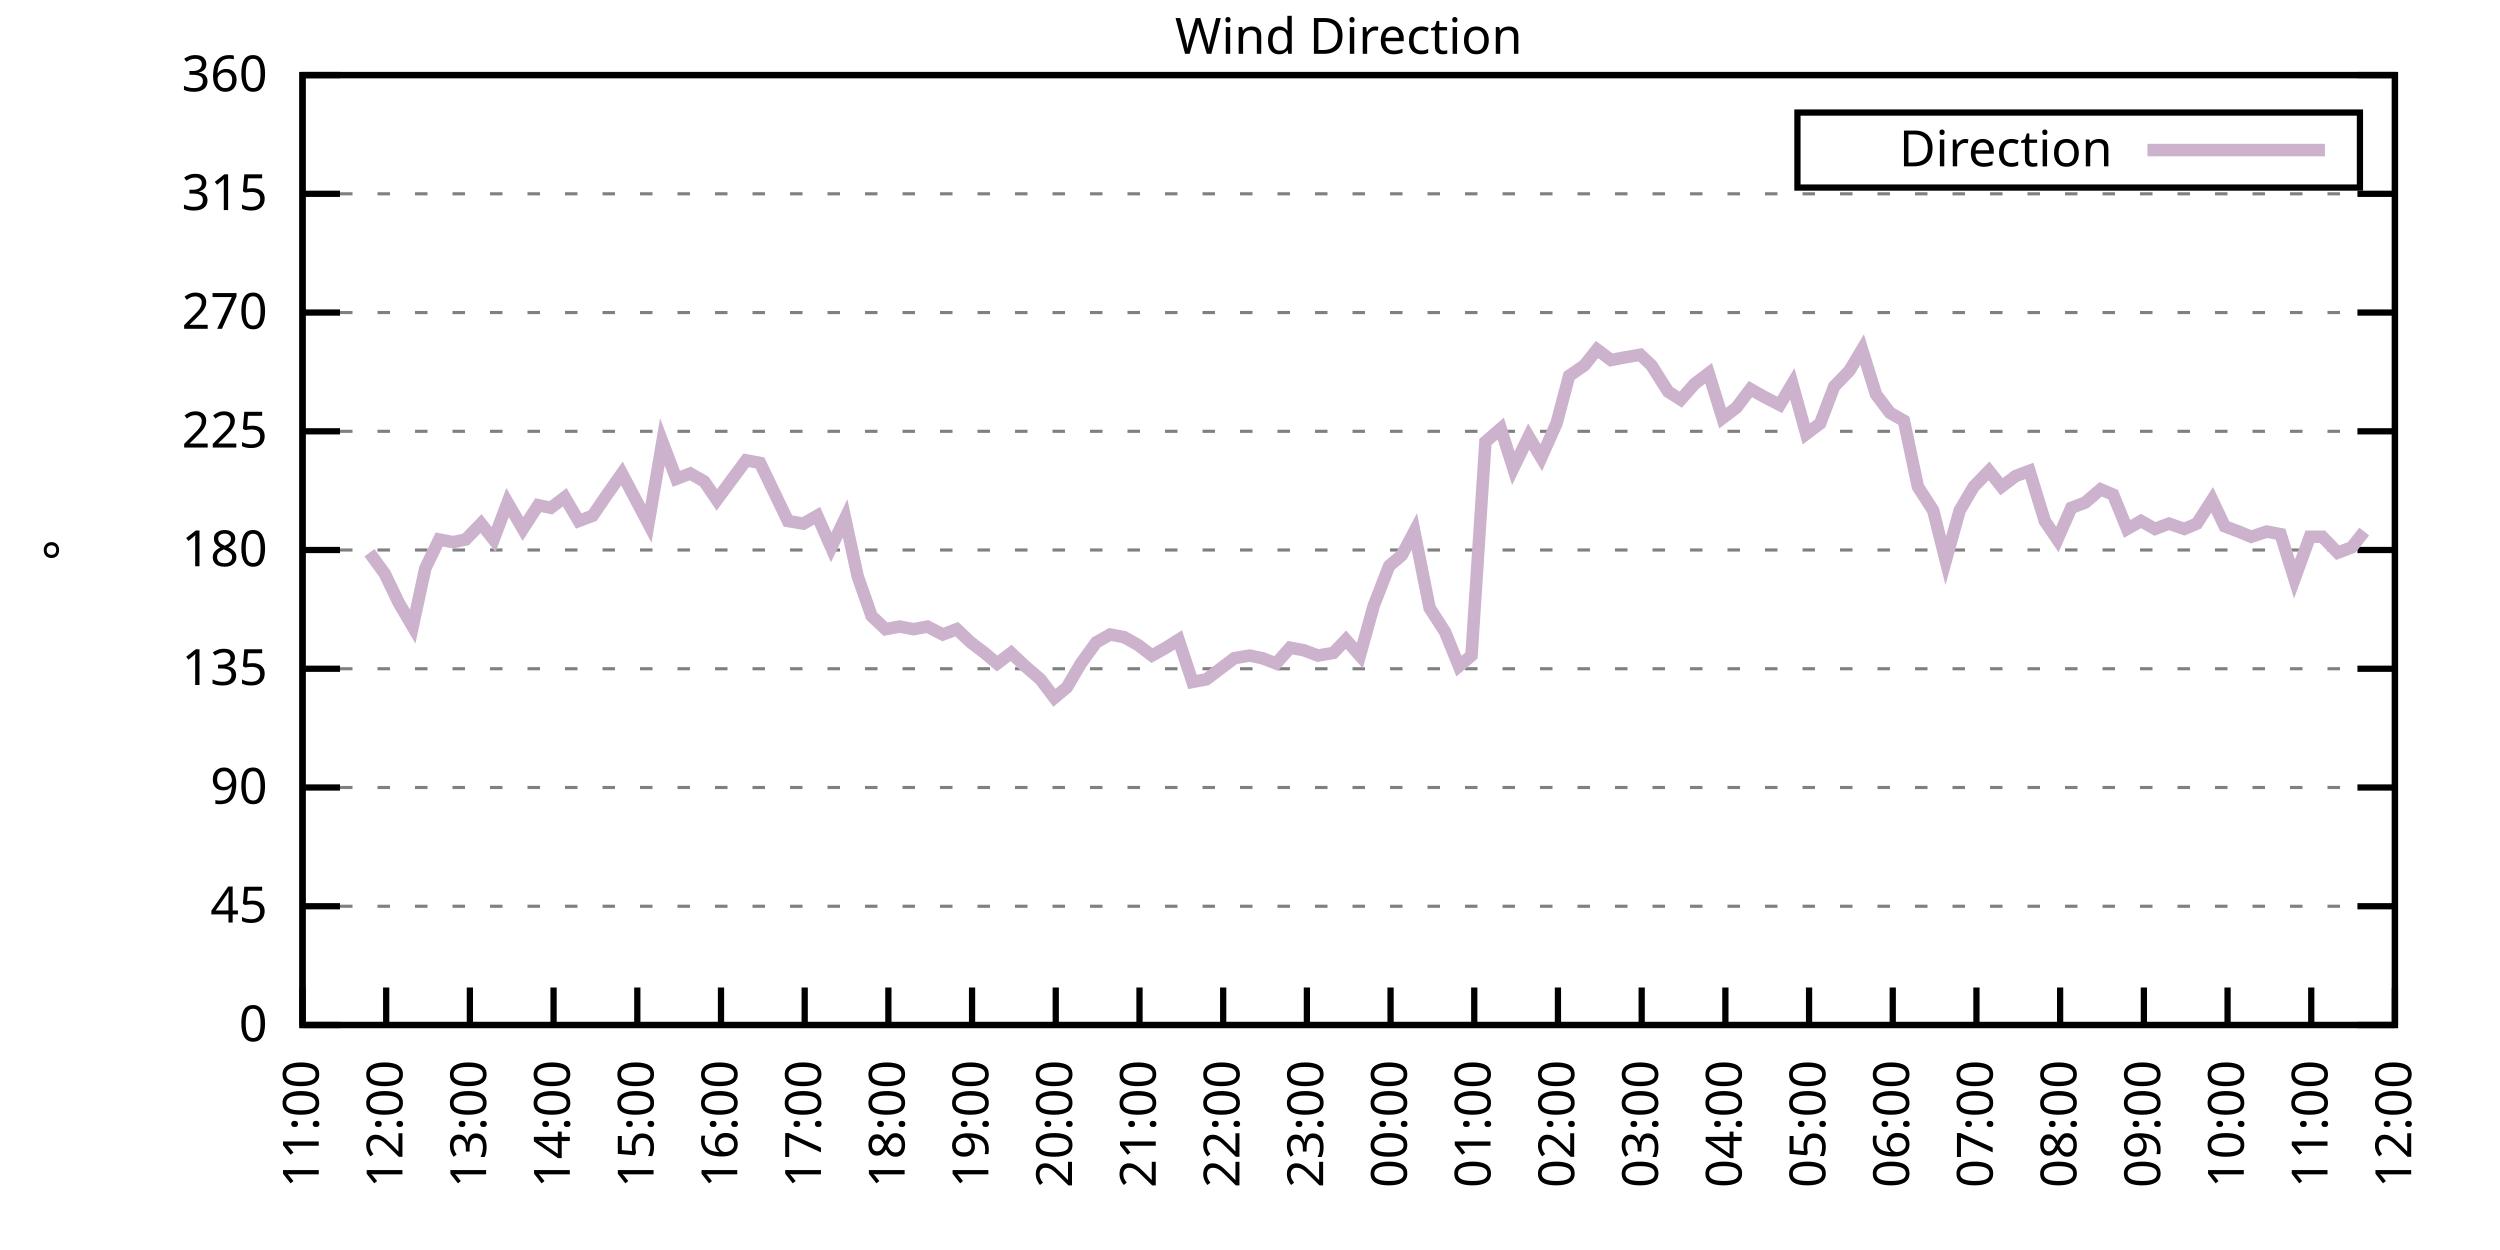
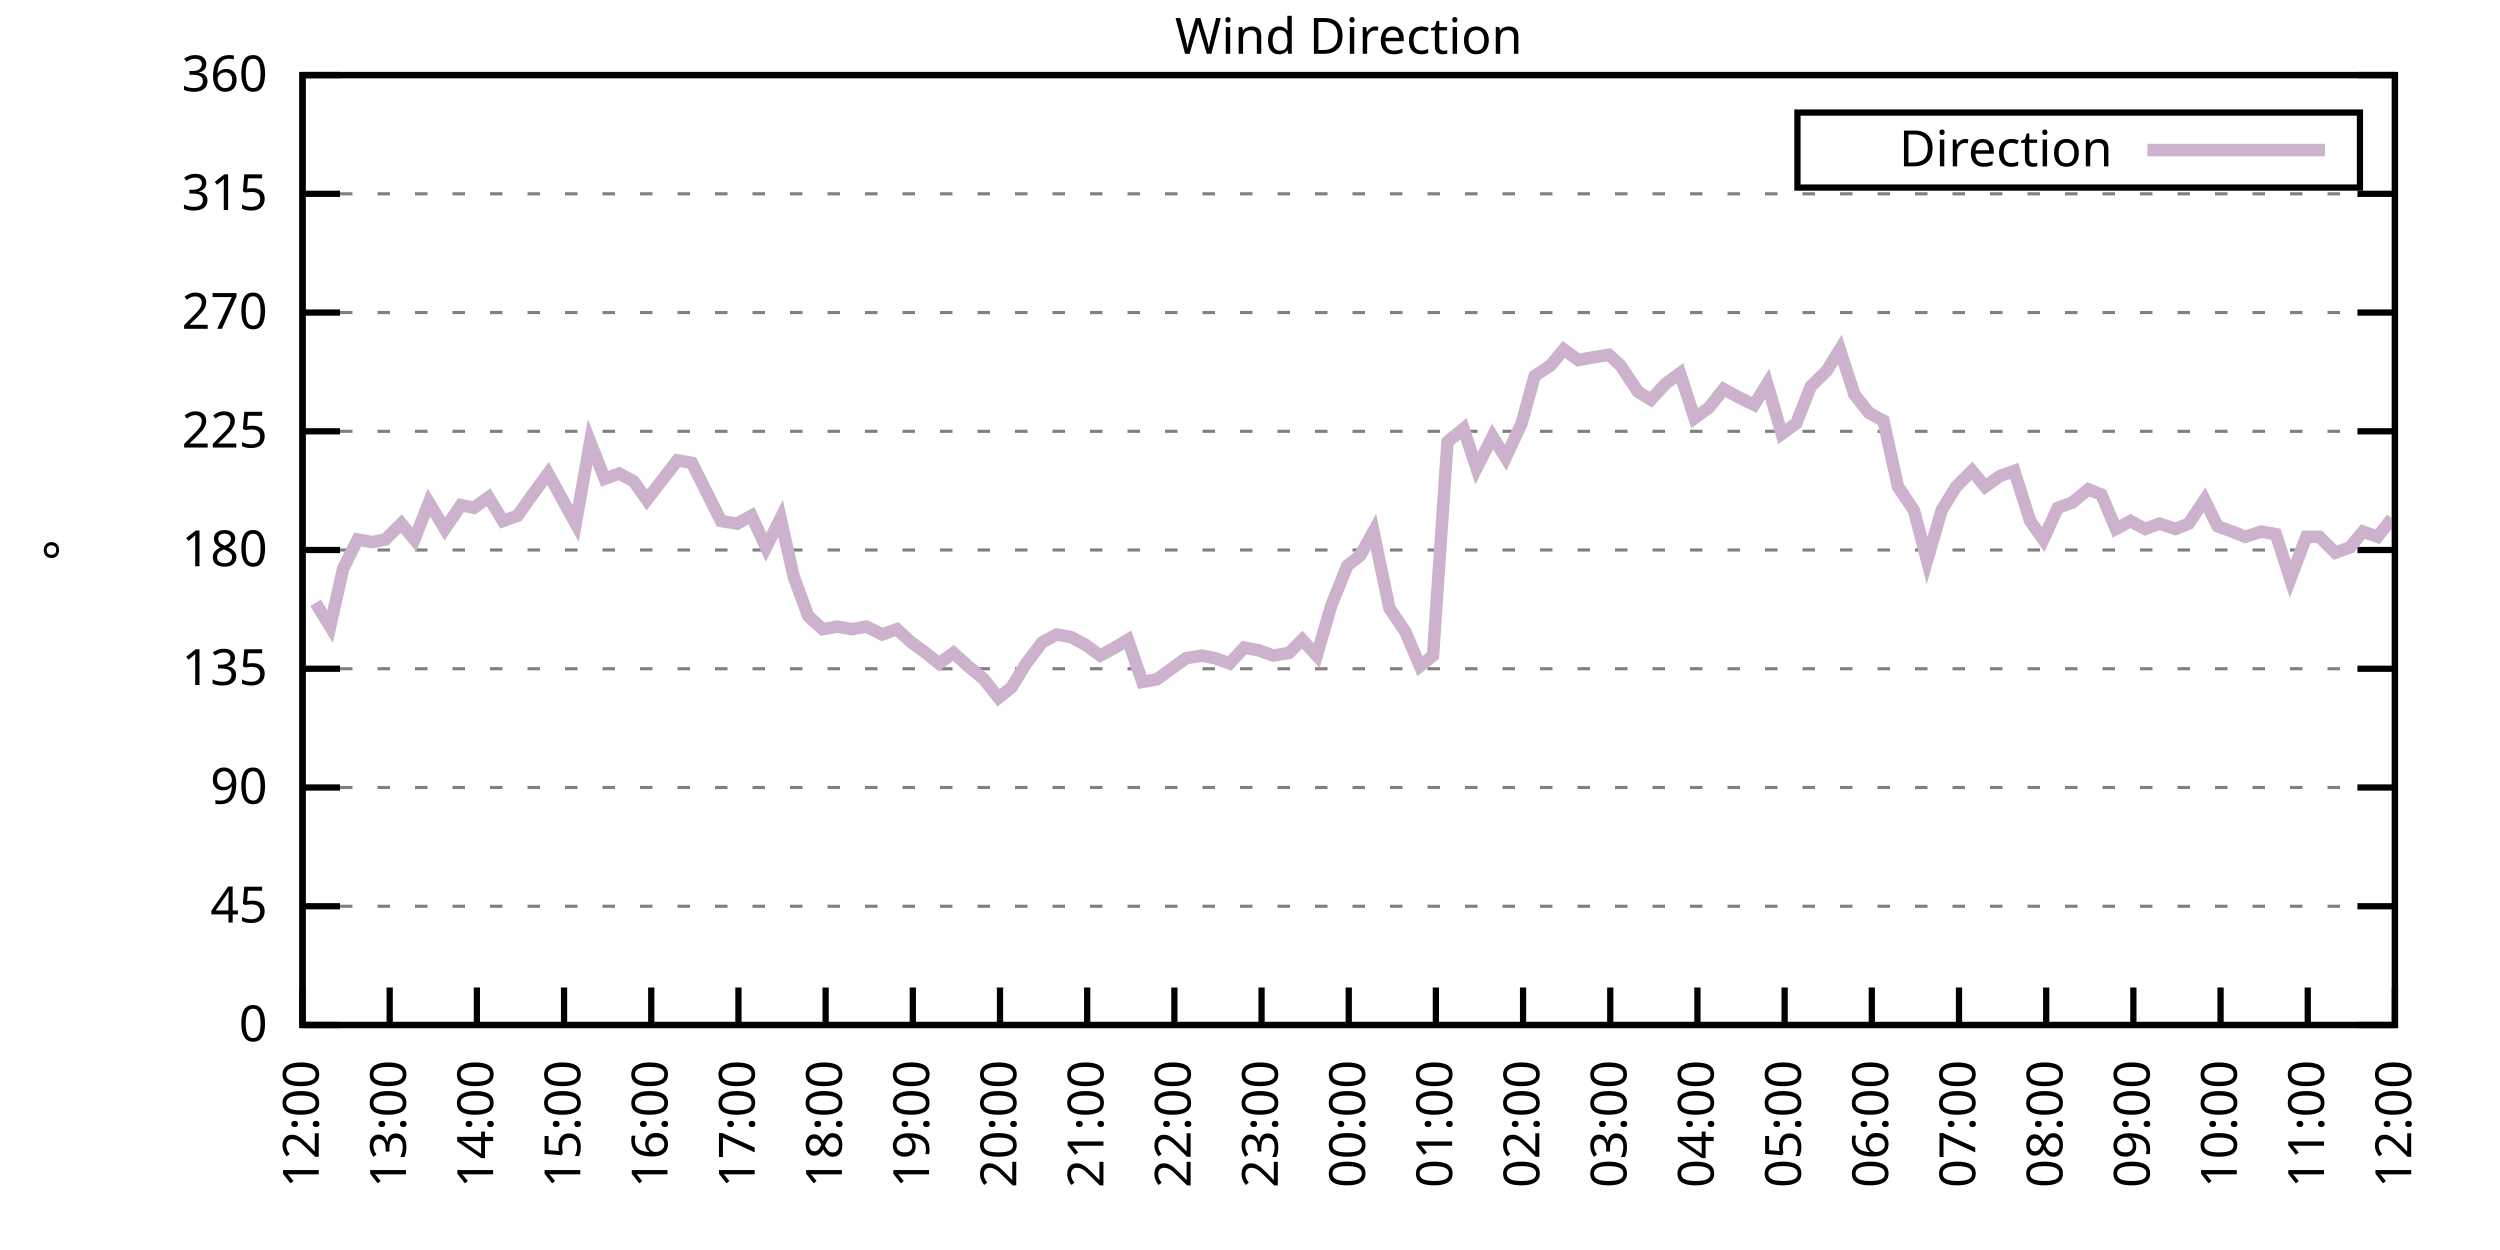
<svg xmlns="http://www.w3.org/2000/svg" xmlns:xlink="http://www.w3.org/1999/xlink" width="400" height="200" viewBox="0 0 400 200">
  <g id="gnuplot_canvas">
    <rect x="0" y="0" width="400" height="200" fill="none" />
    <defs>
      <circle id="gpDot" r="0.5" stroke-width="0.5" stroke="currentColor" />
      <path id="gpPt0" stroke-width="0.333" stroke="currentColor" d="M-1,0 h2 M0,-1 v2" />
      <path id="gpPt1" stroke-width="0.333" stroke="currentColor" d="M-1,-1 L1,1 M1,-1 L-1,1" />
      <path id="gpPt2" stroke-width="0.333" stroke="currentColor" d="M-1,0 L1,0 M0,-1 L0,1 M-1,-1 L1,1 M-1,1 L1,-1" />
      <rect id="gpPt3" stroke-width="0.333" stroke="currentColor" x="-1" y="-1" width="2" height="2" />
      <rect id="gpPt4" stroke-width="0.333" stroke="currentColor" fill="currentColor" x="-1" y="-1" width="2" height="2" />
      <circle id="gpPt5" stroke-width="0.333" stroke="currentColor" cx="0" cy="0" r="1" />
      <use xlink:href="#gpPt5" id="gpPt6" fill="currentColor" stroke="none" />
      <path id="gpPt7" stroke-width="0.333" stroke="currentColor" d="M0,-1.33 L-1.33,0.67 L1.33,0.67 z" />
      <use xlink:href="#gpPt7" id="gpPt8" fill="currentColor" stroke="none" />
      <use xlink:href="#gpPt7" id="gpPt9" stroke="currentColor" transform="rotate(180)" />
      <use xlink:href="#gpPt9" id="gpPt10" fill="currentColor" stroke="none" />
      <use xlink:href="#gpPt3" id="gpPt11" stroke="currentColor" transform="rotate(45)" />
      <use xlink:href="#gpPt11" id="gpPt12" fill="currentColor" stroke="none" />
      <path id="gpPt13" stroke-width="0.333" stroke="currentColor" d="M0,1.330 L1.265,0.411 L0.782,-1.067 L-0.782,-1.076 L-1.265,0.411 z" />
      <use xlink:href="#gpPt13" id="gpPt14" fill="currentColor" stroke="none" />
      <filter id="textbox" filterUnits="objectBoundingBox" x="0" y="0" height="1" width="1">
        <feFlood flood-color="white" flood-opacity="1" result="bgnd" />
        <feComposite in="SourceGraphic" in2="bgnd" operator="atop" />
      </filter>
      <filter id="greybox" filterUnits="objectBoundingBox" x="0" y="0" height="1" width="1">
        <feFlood flood-color="lightgrey" flood-opacity="1" result="grey" />
        <feComposite in="SourceGraphic" in2="grey" operator="atop" />
      </filter>
    </defs>
    <g fill="none" color="white" stroke="currentColor" stroke-width="1.00" stroke-linecap="butt" stroke-linejoin="miter">
</g>
    <g fill="none" color="black" stroke="currentColor" stroke-width="1.00" stroke-linecap="butt" stroke-linejoin="miter">
      <g stroke="none" shape-rendering="crispEdges">
        <polygon fill="rgb(255, 255, 255)" points="48.40,164.00 383.18,164.00 383.18,12.02 48.40,12.02 " />
      </g>
    </g>
    <g fill="none" color="black" stroke="currentColor" stroke-width="1.00" stroke-linecap="butt" stroke-linejoin="miter">
</g>
    <g fill="none" color="black" stroke="black" stroke-width="0.50" stroke-linecap="butt" stroke-linejoin="miter">
</g>
    <g fill="none" color="gray" stroke="currentColor" stroke-width="0.50" stroke-linecap="butt" stroke-linejoin="miter">
      <path stroke="gray" stroke-dasharray="2,4" class="gridline" d="M48.40,164.00 L383.19,164.00  " />
    </g>
    <g fill="none" color="gray" stroke="gray" stroke-width="1.00" stroke-linecap="butt" stroke-linejoin="miter">
</g>
    <g fill="none" color="black" stroke="currentColor" stroke-width="1.00" stroke-linecap="butt" stroke-linejoin="miter">
      <path stroke="black" d="M48.40,164.00 L54.40,164.00 M383.19,164.00 L377.19,164.00  " />
      <g transform="translate(42.80,166.60)" stroke="none" fill="black" font-family="Sans" font-size="8.00" text-anchor="end">
        <text>
          <tspan font-family="Sans"> 0</tspan>
        </text>
      </g>
    </g>
    <g fill="none" color="black" stroke="currentColor" stroke-width="1.00" stroke-linecap="butt" stroke-linejoin="miter">
</g>
    <g fill="none" color="black" stroke="black" stroke-width="0.50" stroke-linecap="butt" stroke-linejoin="miter">
</g>
    <g fill="none" color="gray" stroke="currentColor" stroke-width="0.50" stroke-linecap="butt" stroke-linejoin="miter">
      <path stroke="gray" stroke-dasharray="2,4" class="gridline" d="M48.40,145.00 L383.19,145.00  " />
    </g>
    <g fill="none" color="gray" stroke="gray" stroke-width="1.00" stroke-linecap="butt" stroke-linejoin="miter">
</g>
    <g fill="none" color="black" stroke="currentColor" stroke-width="1.00" stroke-linecap="butt" stroke-linejoin="miter">
      <path stroke="black" d="M48.40,145.00 L54.40,145.00 M383.19,145.00 L377.19,145.00  " />
      <g transform="translate(42.80,147.60)" stroke="none" fill="black" font-family="Sans" font-size="8.00" text-anchor="end">
        <text>
          <tspan font-family="Sans"> 45</tspan>
        </text>
      </g>
    </g>
    <g fill="none" color="black" stroke="currentColor" stroke-width="1.00" stroke-linecap="butt" stroke-linejoin="miter">
</g>
    <g fill="none" color="black" stroke="black" stroke-width="0.50" stroke-linecap="butt" stroke-linejoin="miter">
</g>
    <g fill="none" color="gray" stroke="currentColor" stroke-width="0.50" stroke-linecap="butt" stroke-linejoin="miter">
      <path stroke="gray" stroke-dasharray="2,4" class="gridline" d="M48.40,126.00 L383.19,126.00  " />
    </g>
    <g fill="none" color="gray" stroke="gray" stroke-width="1.00" stroke-linecap="butt" stroke-linejoin="miter">
</g>
    <g fill="none" color="black" stroke="currentColor" stroke-width="1.00" stroke-linecap="butt" stroke-linejoin="miter">
      <path stroke="black" d="M48.40,126.00 L54.40,126.00 M383.19,126.00 L377.19,126.00  " />
      <g transform="translate(42.80,128.60)" stroke="none" fill="black" font-family="Sans" font-size="8.00" text-anchor="end">
        <text>
          <tspan font-family="Sans"> 90</tspan>
        </text>
      </g>
    </g>
    <g fill="none" color="black" stroke="currentColor" stroke-width="1.00" stroke-linecap="butt" stroke-linejoin="miter">
</g>
    <g fill="none" color="black" stroke="black" stroke-width="0.50" stroke-linecap="butt" stroke-linejoin="miter">
</g>
    <g fill="none" color="gray" stroke="currentColor" stroke-width="0.50" stroke-linecap="butt" stroke-linejoin="miter">
      <path stroke="gray" stroke-dasharray="2,4" class="gridline" d="M48.40,107.00 L383.19,107.00  " />
    </g>
    <g fill="none" color="gray" stroke="gray" stroke-width="1.00" stroke-linecap="butt" stroke-linejoin="miter">
</g>
    <g fill="none" color="black" stroke="currentColor" stroke-width="1.00" stroke-linecap="butt" stroke-linejoin="miter">
      <path stroke="black" d="M48.40,107.00 L54.40,107.00 M383.19,107.00 L377.19,107.00  " />
      <g transform="translate(42.80,109.60)" stroke="none" fill="black" font-family="Sans" font-size="8.00" text-anchor="end">
        <text>
          <tspan font-family="Sans"> 135</tspan>
        </text>
      </g>
    </g>
    <g fill="none" color="black" stroke="currentColor" stroke-width="1.00" stroke-linecap="butt" stroke-linejoin="miter">
</g>
    <g fill="none" color="black" stroke="black" stroke-width="0.50" stroke-linecap="butt" stroke-linejoin="miter">
</g>
    <g fill="none" color="gray" stroke="currentColor" stroke-width="0.50" stroke-linecap="butt" stroke-linejoin="miter">
      <path stroke="gray" stroke-dasharray="2,4" class="gridline" d="M48.40,88.00 L383.19,88.00  " />
    </g>
    <g fill="none" color="gray" stroke="gray" stroke-width="1.00" stroke-linecap="butt" stroke-linejoin="miter">
</g>
    <g fill="none" color="black" stroke="currentColor" stroke-width="1.00" stroke-linecap="butt" stroke-linejoin="miter">
      <path stroke="black" d="M48.40,88.00 L54.40,88.00 M383.19,88.00 L377.19,88.00  " />
      <g transform="translate(42.80,90.60)" stroke="none" fill="black" font-family="Sans" font-size="8.00" text-anchor="end">
        <text>
          <tspan font-family="Sans"> 180</tspan>
        </text>
      </g>
    </g>
    <g fill="none" color="black" stroke="currentColor" stroke-width="1.00" stroke-linecap="butt" stroke-linejoin="miter">
</g>
    <g fill="none" color="black" stroke="black" stroke-width="0.50" stroke-linecap="butt" stroke-linejoin="miter">
</g>
    <g fill="none" color="gray" stroke="currentColor" stroke-width="0.50" stroke-linecap="butt" stroke-linejoin="miter">
      <path stroke="gray" stroke-dasharray="2,4" class="gridline" d="M48.40,69.01 L383.19,69.01  " />
    </g>
    <g fill="none" color="gray" stroke="gray" stroke-width="1.00" stroke-linecap="butt" stroke-linejoin="miter">
</g>
    <g fill="none" color="black" stroke="currentColor" stroke-width="1.00" stroke-linecap="butt" stroke-linejoin="miter">
      <path stroke="black" d="M48.40,69.01 L54.40,69.01 M383.19,69.01 L377.19,69.01  " />
      <g transform="translate(42.80,71.61)" stroke="none" fill="black" font-family="Sans" font-size="8.00" text-anchor="end">
        <text>
          <tspan font-family="Sans"> 225</tspan>
        </text>
      </g>
    </g>
    <g fill="none" color="black" stroke="currentColor" stroke-width="1.00" stroke-linecap="butt" stroke-linejoin="miter">
</g>
    <g fill="none" color="black" stroke="black" stroke-width="0.50" stroke-linecap="butt" stroke-linejoin="miter">
</g>
    <g fill="none" color="gray" stroke="currentColor" stroke-width="0.50" stroke-linecap="butt" stroke-linejoin="miter">
      <path stroke="gray" stroke-dasharray="2,4" class="gridline" d="M48.40,50.01 L383.19,50.01  " />
    </g>
    <g fill="none" color="gray" stroke="gray" stroke-width="1.00" stroke-linecap="butt" stroke-linejoin="miter">
</g>
    <g fill="none" color="black" stroke="currentColor" stroke-width="1.00" stroke-linecap="butt" stroke-linejoin="miter">
      <path stroke="black" d="M48.40,50.01 L54.40,50.01 M383.19,50.01 L377.19,50.01  " />
      <g transform="translate(42.80,52.61)" stroke="none" fill="black" font-family="Sans" font-size="8.00" text-anchor="end">
        <text>
          <tspan font-family="Sans"> 270</tspan>
        </text>
      </g>
    </g>
    <g fill="none" color="black" stroke="currentColor" stroke-width="1.00" stroke-linecap="butt" stroke-linejoin="miter">
</g>
    <g fill="none" color="black" stroke="black" stroke-width="0.50" stroke-linecap="butt" stroke-linejoin="miter">
</g>
    <g fill="none" color="gray" stroke="currentColor" stroke-width="0.50" stroke-linecap="butt" stroke-linejoin="miter">
      <path stroke="gray" stroke-dasharray="2,4" class="gridline" d="M48.40,31.01 L383.19,31.01  " />
    </g>
    <g fill="none" color="gray" stroke="gray" stroke-width="1.00" stroke-linecap="butt" stroke-linejoin="miter">
</g>
    <g fill="none" color="black" stroke="currentColor" stroke-width="1.00" stroke-linecap="butt" stroke-linejoin="miter">
      <path stroke="black" d="M48.40,31.01 L54.40,31.01 M383.19,31.01 L377.19,31.01  " />
      <g transform="translate(42.80,33.61)" stroke="none" fill="black" font-family="Sans" font-size="8.00" text-anchor="end">
        <text>
          <tspan font-family="Sans"> 315</tspan>
        </text>
      </g>
    </g>
    <g fill="none" color="black" stroke="currentColor" stroke-width="1.00" stroke-linecap="butt" stroke-linejoin="miter">
</g>
    <g fill="none" color="black" stroke="black" stroke-width="0.50" stroke-linecap="butt" stroke-linejoin="miter">
</g>
    <g fill="none" color="gray" stroke="currentColor" stroke-width="0.50" stroke-linecap="butt" stroke-linejoin="miter">
      <path stroke="gray" stroke-dasharray="2,4" class="gridline" d="M48.40,12.01 L383.19,12.01  " />
    </g>
    <g fill="none" color="gray" stroke="gray" stroke-width="1.00" stroke-linecap="butt" stroke-linejoin="miter">
</g>
    <g fill="none" color="black" stroke="currentColor" stroke-width="1.00" stroke-linecap="butt" stroke-linejoin="miter">
      <path stroke="black" d="M48.40,12.01 L54.40,12.01 M383.19,12.01 L377.19,12.01  " />
      <g transform="translate(42.80,14.61)" stroke="none" fill="black" font-family="Sans" font-size="8.00" text-anchor="end">
        <text>
          <tspan font-family="Sans"> 360</tspan>
        </text>
      </g>
    </g>
    <g fill="none" color="black" stroke="currentColor" stroke-width="1.00" stroke-linecap="butt" stroke-linejoin="miter">
      <path stroke="black" d="M48.40,164.00 L48.40,158.00  " />
      <g transform="translate(51.00,169.60) rotate(270.00)" stroke="none" fill="black" font-family="Sans" font-size="8.00" text-anchor="end">
        <text>
-           <tspan font-family="Sans">11:00</tspan>
-         </text>
-       </g>
-     </g>
-     <g fill="none" color="black" stroke="currentColor" stroke-width="1.00" stroke-linecap="butt" stroke-linejoin="miter">
-       <path stroke="black" d="M61.79,164.00 L61.79,158.00  " />
-       <g transform="translate(64.39,169.60) rotate(270.00)" stroke="none" fill="black" font-family="Sans" font-size="8.00" text-anchor="end">
-         <text>
          <tspan font-family="Sans">12:00</tspan>
        </text>
      </g>
    </g>
    <g fill="none" color="black" stroke="currentColor" stroke-width="1.00" stroke-linecap="butt" stroke-linejoin="miter">
-       <path stroke="black" d="M75.18,164.00 L75.18,158.00  " />
-       <g transform="translate(77.78,169.60) rotate(270.00)" stroke="none" fill="black" font-family="Sans" font-size="8.00" text-anchor="end">
+       <path stroke="black" d="M62.35,164.00 L62.35,158.00  " />
+       <g transform="translate(64.95,169.60) rotate(270.00)" stroke="none" fill="black" font-family="Sans" font-size="8.00" text-anchor="end">
        <text>
          <tspan font-family="Sans">13:00</tspan>
        </text>
      </g>
    </g>
    <g fill="none" color="black" stroke="currentColor" stroke-width="1.00" stroke-linecap="butt" stroke-linejoin="miter">
-       <path stroke="black" d="M88.57,164.00 L88.57,158.00  " />
-       <g transform="translate(91.17,169.60) rotate(270.00)" stroke="none" fill="black" font-family="Sans" font-size="8.00" text-anchor="end">
+       <path stroke="black" d="M76.30,164.00 L76.30,158.00  " />
+       <g transform="translate(78.90,169.60) rotate(270.00)" stroke="none" fill="black" font-family="Sans" font-size="8.00" text-anchor="end">
        <text>
          <tspan font-family="Sans">14:00</tspan>
        </text>
      </g>
    </g>
    <g fill="none" color="black" stroke="currentColor" stroke-width="1.00" stroke-linecap="butt" stroke-linejoin="miter">
-       <path stroke="black" d="M101.97,164.00 L101.97,158.00  " />
-       <g transform="translate(104.57,169.60) rotate(270.00)" stroke="none" fill="black" font-family="Sans" font-size="8.00" text-anchor="end">
+       <path stroke="black" d="M90.25,164.00 L90.25,158.00  " />
+       <g transform="translate(92.85,169.60) rotate(270.00)" stroke="none" fill="black" font-family="Sans" font-size="8.00" text-anchor="end">
        <text>
          <tspan font-family="Sans">15:00</tspan>
        </text>
      </g>
    </g>
    <g fill="none" color="black" stroke="currentColor" stroke-width="1.00" stroke-linecap="butt" stroke-linejoin="miter">
-       <path stroke="black" d="M115.36,164.00 L115.36,158.00  " />
-       <g transform="translate(117.96,169.60) rotate(270.00)" stroke="none" fill="black" font-family="Sans" font-size="8.00" text-anchor="end">
+       <path stroke="black" d="M104.20,164.00 L104.20,158.00  " />
+       <g transform="translate(106.80,169.60) rotate(270.00)" stroke="none" fill="black" font-family="Sans" font-size="8.00" text-anchor="end">
        <text>
          <tspan font-family="Sans">16:00</tspan>
        </text>
      </g>
    </g>
    <g fill="none" color="black" stroke="currentColor" stroke-width="1.00" stroke-linecap="butt" stroke-linejoin="miter">
-       <path stroke="black" d="M128.75,164.00 L128.75,158.00  " />
-       <g transform="translate(131.35,169.60) rotate(270.00)" stroke="none" fill="black" font-family="Sans" font-size="8.00" text-anchor="end">
+       <path stroke="black" d="M118.15,164.00 L118.15,158.00  " />
+       <g transform="translate(120.75,169.60) rotate(270.00)" stroke="none" fill="black" font-family="Sans" font-size="8.00" text-anchor="end">
        <text>
          <tspan font-family="Sans">17:00</tspan>
        </text>
      </g>
    </g>
    <g fill="none" color="black" stroke="currentColor" stroke-width="1.00" stroke-linecap="butt" stroke-linejoin="miter">
-       <path stroke="black" d="M142.14,164.00 L142.14,158.00  " />
-       <g transform="translate(144.74,169.60) rotate(270.00)" stroke="none" fill="black" font-family="Sans" font-size="8.00" text-anchor="end">
+       <path stroke="black" d="M132.10,164.00 L132.10,158.00  " />
+       <g transform="translate(134.70,169.60) rotate(270.00)" stroke="none" fill="black" font-family="Sans" font-size="8.00" text-anchor="end">
        <text>
          <tspan font-family="Sans">18:00</tspan>
        </text>
      </g>
    </g>
    <g fill="none" color="black" stroke="currentColor" stroke-width="1.00" stroke-linecap="butt" stroke-linejoin="miter">
-       <path stroke="black" d="M155.53,164.00 L155.53,158.00  " />
-       <g transform="translate(158.13,169.60) rotate(270.00)" stroke="none" fill="black" font-family="Sans" font-size="8.00" text-anchor="end">
+       <path stroke="black" d="M146.05,164.00 L146.05,158.00  " />
+       <g transform="translate(148.65,169.60) rotate(270.00)" stroke="none" fill="black" font-family="Sans" font-size="8.00" text-anchor="end">
        <text>
          <tspan font-family="Sans">19:00</tspan>
        </text>
      </g>
    </g>
    <g fill="none" color="black" stroke="currentColor" stroke-width="1.00" stroke-linecap="butt" stroke-linejoin="miter">
-       <path stroke="black" d="M168.92,164.00 L168.92,158.00  " />
-       <g transform="translate(171.52,169.60) rotate(270.00)" stroke="none" fill="black" font-family="Sans" font-size="8.00" text-anchor="end">
+       <path stroke="black" d="M160.00,164.00 L160.00,158.00  " />
+       <g transform="translate(162.60,169.60) rotate(270.00)" stroke="none" fill="black" font-family="Sans" font-size="8.00" text-anchor="end">
        <text>
          <tspan font-family="Sans">20:00</tspan>
        </text>
      </g>
    </g>
    <g fill="none" color="black" stroke="currentColor" stroke-width="1.00" stroke-linecap="butt" stroke-linejoin="miter">
-       <path stroke="black" d="M182.32,164.00 L182.32,158.00  " />
-       <g transform="translate(184.92,169.60) rotate(270.00)" stroke="none" fill="black" font-family="Sans" font-size="8.00" text-anchor="end">
+       <path stroke="black" d="M173.95,164.00 L173.95,158.00  " />
+       <g transform="translate(176.55,169.60) rotate(270.00)" stroke="none" fill="black" font-family="Sans" font-size="8.00" text-anchor="end">
        <text>
          <tspan font-family="Sans">21:00</tspan>
        </text>
      </g>
    </g>
    <g fill="none" color="black" stroke="currentColor" stroke-width="1.00" stroke-linecap="butt" stroke-linejoin="miter">
-       <path stroke="black" d="M195.71,164.00 L195.71,158.00  " />
-       <g transform="translate(198.31,169.60) rotate(270.00)" stroke="none" fill="black" font-family="Sans" font-size="8.00" text-anchor="end">
+       <path stroke="black" d="M187.90,164.00 L187.90,158.00  " />
+       <g transform="translate(190.50,169.60) rotate(270.00)" stroke="none" fill="black" font-family="Sans" font-size="8.00" text-anchor="end">
        <text>
          <tspan font-family="Sans">22:00</tspan>
        </text>
      </g>
    </g>
    <g fill="none" color="black" stroke="currentColor" stroke-width="1.00" stroke-linecap="butt" stroke-linejoin="miter">
-       <path stroke="black" d="M209.10,164.00 L209.10,158.00  " />
-       <g transform="translate(211.70,169.60) rotate(270.00)" stroke="none" fill="black" font-family="Sans" font-size="8.00" text-anchor="end">
+       <path stroke="black" d="M201.85,164.00 L201.85,158.00  " />
+       <g transform="translate(204.45,169.60) rotate(270.00)" stroke="none" fill="black" font-family="Sans" font-size="8.00" text-anchor="end">
        <text>
          <tspan font-family="Sans">23:00</tspan>
        </text>
      </g>
    </g>
    <g fill="none" color="black" stroke="currentColor" stroke-width="1.00" stroke-linecap="butt" stroke-linejoin="miter">
-       <path stroke="black" d="M222.49,164.00 L222.49,158.00  " />
-       <g transform="translate(225.09,169.60) rotate(270.00)" stroke="none" fill="black" font-family="Sans" font-size="8.00" text-anchor="end">
+       <path stroke="black" d="M215.80,164.00 L215.80,158.00  " />
+       <g transform="translate(218.40,169.60) rotate(270.00)" stroke="none" fill="black" font-family="Sans" font-size="8.00" text-anchor="end">
        <text>
          <tspan font-family="Sans">00:00</tspan>
        </text>
      </g>
    </g>
    <g fill="none" color="black" stroke="currentColor" stroke-width="1.00" stroke-linecap="butt" stroke-linejoin="miter">
-       <path stroke="black" d="M235.88,164.00 L235.88,158.00  " />
-       <g transform="translate(238.48,169.60) rotate(270.00)" stroke="none" fill="black" font-family="Sans" font-size="8.00" text-anchor="end">
+       <path stroke="black" d="M229.74,164.00 L229.74,158.00  " />
+       <g transform="translate(232.34,169.60) rotate(270.00)" stroke="none" fill="black" font-family="Sans" font-size="8.00" text-anchor="end">
        <text>
          <tspan font-family="Sans">01:00</tspan>
        </text>
      </g>
    </g>
    <g fill="none" color="black" stroke="currentColor" stroke-width="1.00" stroke-linecap="butt" stroke-linejoin="miter">
-       <path stroke="black" d="M249.27,164.00 L249.27,158.00  " />
-       <g transform="translate(251.87,169.60) rotate(270.00)" stroke="none" fill="black" font-family="Sans" font-size="8.00" text-anchor="end">
+       <path stroke="black" d="M243.69,164.00 L243.69,158.00  " />
+       <g transform="translate(246.29,169.60) rotate(270.00)" stroke="none" fill="black" font-family="Sans" font-size="8.00" text-anchor="end">
        <text>
          <tspan font-family="Sans">02:00</tspan>
        </text>
      </g>
    </g>
    <g fill="none" color="black" stroke="currentColor" stroke-width="1.00" stroke-linecap="butt" stroke-linejoin="miter">
-       <path stroke="black" d="M262.67,164.00 L262.67,158.00  " />
-       <g transform="translate(265.27,169.60) rotate(270.00)" stroke="none" fill="black" font-family="Sans" font-size="8.00" text-anchor="end">
+       <path stroke="black" d="M257.64,164.00 L257.64,158.00  " />
+       <g transform="translate(260.24,169.60) rotate(270.00)" stroke="none" fill="black" font-family="Sans" font-size="8.00" text-anchor="end">
        <text>
          <tspan font-family="Sans">03:00</tspan>
        </text>
      </g>
    </g>
    <g fill="none" color="black" stroke="currentColor" stroke-width="1.00" stroke-linecap="butt" stroke-linejoin="miter">
-       <path stroke="black" d="M276.06,164.00 L276.06,158.00  " />
-       <g transform="translate(278.66,169.60) rotate(270.00)" stroke="none" fill="black" font-family="Sans" font-size="8.00" text-anchor="end">
+       <path stroke="black" d="M271.59,164.00 L271.59,158.00  " />
+       <g transform="translate(274.19,169.60) rotate(270.00)" stroke="none" fill="black" font-family="Sans" font-size="8.00" text-anchor="end">
        <text>
          <tspan font-family="Sans">04:00</tspan>
        </text>
      </g>
    </g>
    <g fill="none" color="black" stroke="currentColor" stroke-width="1.00" stroke-linecap="butt" stroke-linejoin="miter">
-       <path stroke="black" d="M289.45,164.00 L289.45,158.00  " />
-       <g transform="translate(292.05,169.60) rotate(270.00)" stroke="none" fill="black" font-family="Sans" font-size="8.00" text-anchor="end">
+       <path stroke="black" d="M285.54,164.00 L285.54,158.00  " />
+       <g transform="translate(288.14,169.60) rotate(270.00)" stroke="none" fill="black" font-family="Sans" font-size="8.00" text-anchor="end">
        <text>
          <tspan font-family="Sans">05:00</tspan>
        </text>
      </g>
    </g>
    <g fill="none" color="black" stroke="currentColor" stroke-width="1.00" stroke-linecap="butt" stroke-linejoin="miter">
-       <path stroke="black" d="M302.84,164.00 L302.84,158.00  " />
-       <g transform="translate(305.44,169.60) rotate(270.00)" stroke="none" fill="black" font-family="Sans" font-size="8.00" text-anchor="end">
+       <path stroke="black" d="M299.49,164.00 L299.49,158.00  " />
+       <g transform="translate(302.09,169.60) rotate(270.00)" stroke="none" fill="black" font-family="Sans" font-size="8.00" text-anchor="end">
        <text>
          <tspan font-family="Sans">06:00</tspan>
        </text>
      </g>
    </g>
    <g fill="none" color="black" stroke="currentColor" stroke-width="1.00" stroke-linecap="butt" stroke-linejoin="miter">
-       <path stroke="black" d="M316.23,164.00 L316.23,158.00  " />
-       <g transform="translate(318.83,169.60) rotate(270.00)" stroke="none" fill="black" font-family="Sans" font-size="8.00" text-anchor="end">
+       <path stroke="black" d="M313.44,164.00 L313.44,158.00  " />
+       <g transform="translate(316.04,169.60) rotate(270.00)" stroke="none" fill="black" font-family="Sans" font-size="8.00" text-anchor="end">
        <text>
          <tspan font-family="Sans">07:00</tspan>
        </text>
      </g>
    </g>
    <g fill="none" color="black" stroke="currentColor" stroke-width="1.00" stroke-linecap="butt" stroke-linejoin="miter">
-       <path stroke="black" d="M329.62,164.00 L329.62,158.00  " />
-       <g transform="translate(332.22,169.60) rotate(270.00)" stroke="none" fill="black" font-family="Sans" font-size="8.00" text-anchor="end">
+       <path stroke="black" d="M327.39,164.00 L327.39,158.00  " />
+       <g transform="translate(329.99,169.60) rotate(270.00)" stroke="none" fill="black" font-family="Sans" font-size="8.00" text-anchor="end">
        <text>
          <tspan font-family="Sans">08:00</tspan>
        </text>
      </g>
    </g>
    <g fill="none" color="black" stroke="currentColor" stroke-width="1.00" stroke-linecap="butt" stroke-linejoin="miter">
-       <path stroke="black" d="M343.02,164.00 L343.02,158.00  " />
-       <g transform="translate(345.62,169.60) rotate(270.00)" stroke="none" fill="black" font-family="Sans" font-size="8.00" text-anchor="end">
+       <path stroke="black" d="M341.34,164.00 L341.34,158.00  " />
+       <g transform="translate(343.94,169.60) rotate(270.00)" stroke="none" fill="black" font-family="Sans" font-size="8.00" text-anchor="end">
        <text>
          <tspan font-family="Sans">09:00</tspan>
        </text>
      </g>
    </g>
    <g fill="none" color="black" stroke="currentColor" stroke-width="1.00" stroke-linecap="butt" stroke-linejoin="miter">
-       <path stroke="black" d="M356.41,164.00 L356.41,158.00  " />
-       <g transform="translate(359.01,169.60) rotate(270.00)" stroke="none" fill="black" font-family="Sans" font-size="8.00" text-anchor="end">
+       <path stroke="black" d="M355.29,164.00 L355.29,158.00  " />
+       <g transform="translate(357.89,169.60) rotate(270.00)" stroke="none" fill="black" font-family="Sans" font-size="8.00" text-anchor="end">
        <text>
          <tspan font-family="Sans">10:00</tspan>
        </text>
      </g>
    </g>
    <g fill="none" color="black" stroke="currentColor" stroke-width="1.00" stroke-linecap="butt" stroke-linejoin="miter">
-       <path stroke="black" d="M369.80,164.00 L369.80,158.00  " />
-       <g transform="translate(372.40,169.60) rotate(270.00)" stroke="none" fill="black" font-family="Sans" font-size="8.00" text-anchor="end">
+       <path stroke="black" d="M369.24,164.00 L369.24,158.00  " />
+       <g transform="translate(371.84,169.60) rotate(270.00)" stroke="none" fill="black" font-family="Sans" font-size="8.00" text-anchor="end">
        <text>
          <tspan font-family="Sans">11:00</tspan>
        </text>
      </g>
    </g>
    <g fill="none" color="black" stroke="currentColor" stroke-width="1.00" stroke-linecap="butt" stroke-linejoin="miter">
      <path stroke="black" d="M383.19,164.00 L383.19,158.00  " />
      <g transform="translate(385.79,169.60) rotate(270.00)" stroke="none" fill="black" font-family="Sans" font-size="8.00" text-anchor="end">
        <text>
          <tspan font-family="Sans">12:00</tspan>
        </text>
      </g>
    </g>
    <g fill="none" color="black" stroke="currentColor" stroke-width="1.00" stroke-linecap="butt" stroke-linejoin="miter">
</g>
    <g fill="none" color="black" stroke="currentColor" stroke-width="1.00" stroke-linecap="butt" stroke-linejoin="miter">
      <path stroke="black" d="M48.40,12.01 L48.40,164.00 L383.19,164.00 L383.19,12.01 L48.40,12.01 Z  " />
    </g>
    <g fill="none" color="black" stroke="currentColor" stroke-width="1.00" stroke-linecap="butt" stroke-linejoin="miter">
</g>
    <g fill="none" color="black" stroke="currentColor" stroke-width="1.00" stroke-linecap="butt" stroke-linejoin="miter">
      <path stroke="black" d="M287.59,30.01 L287.59,18.01 L377.59,18.01 L377.59,30.01 L287.59,30.01 Z  " />
    </g>
    <g id="Wind_direction_plot_1">
      <g fill="none" color="white" stroke="black" stroke-width="2.00" stroke-linecap="butt" stroke-linejoin="miter">
</g>
      <g fill="none" color="black" stroke="currentColor" stroke-width="2.00" stroke-linecap="butt" stroke-linejoin="miter">
        <g transform="translate(337.99,26.61)" stroke="none" fill="black" font-family="Sans" font-size="8.00" text-anchor="end">
          <text>
            <tspan font-family="Sans">Direction</tspan>
          </text>
        </g>
      </g>
      <g fill="none" color="black" stroke="currentColor" stroke-width="2.00" stroke-linecap="butt" stroke-linejoin="miter">
-         <path stroke="rgb(204, 178, 204)" d="M343.59,24.01 L371.99,24.01 M59.11,88.43 L61.57,91.80 L63.80,96.45 L66.03,100.25 L68.04,90.96 L70.27,86.32   L72.50,86.74 L74.51,86.32 L76.97,83.78 L78.98,86.32 L81.21,80.41 L83.66,84.63 L86.12,80.83 L88.13,81.25   L90.36,79.56 L92.59,83.36 L94.82,82.52 L96.83,79.56 L99.51,75.76 L101.74,79.98 L103.75,83.78 L105.98,70.70   L108.22,76.61 L110.45,75.76 L112.68,77.03 L114.69,79.98 L119.38,73.65 L121.61,74.07 L123.84,78.72 L126.07,83.36   L128.53,83.78 L130.76,82.52 L132.99,87.58 L135.22,82.94 L137.23,92.23 L139.46,98.56 L141.69,100.67 L143.93,100.25   L146.16,100.67 L148.39,100.25 L150.85,101.52 L153.08,100.67 L155.31,102.78 L157.54,104.47 L159.55,106.16 L161.78,104.47   L164.01,106.58 L166.47,108.69 L168.70,111.65 L170.71,109.96 L172.94,106.16 L175.40,102.78 L177.63,101.52 L179.86,101.94   L182.09,103.20 L184.32,104.89 L186.56,103.63 L188.57,102.36 L190.80,109.11 L193.03,108.69 L195.26,107.00 L197.49,105.31   L199.95,104.89 L201.96,105.31 L204.19,106.16 L206.42,103.63 L208.65,104.05 L210.88,104.89 L213.34,104.47 L215.35,102.36   L217.58,104.89 L219.81,96.87 L222.27,90.54 L224.28,88.85 L226.29,85.05 L228.74,97.29 L231.20,101.09 L233.43,106.58   L235.44,104.89 L237.67,70.70 L240.12,68.58 L242.13,74.92 L244.59,69.85 L246.60,73.23 L249.05,67.74 L251.06,60.14   L253.51,58.45 L255.52,55.92 L257.76,57.61 L259.99,57.18 L262.44,56.76 L264.23,58.45 L266.91,62.67 L268.92,63.94   L271.15,61.41 L273.38,59.72 L275.61,66.90 L277.84,65.21 L280.07,62.25 L282.31,63.52 L284.76,64.78 L286.77,61.41   L289.00,69.43 L291.23,67.74 L293.47,61.83 L295.92,59.30 L297.93,55.92 L300.16,63.10 L302.39,66.05 L304.63,67.32   L306.86,77.87 L309.31,81.67 L311.32,89.69 L313.55,81.67 L315.79,77.87 L318.24,75.34 L320.25,77.87 L322.48,76.18   L324.71,75.34 L327.17,83.36 L329.18,86.32 L331.41,81.25 L333.64,80.41 L336.10,78.29 L338.10,79.14 L340.34,84.63   L342.57,83.36 L344.80,84.63 L347.03,83.78 L349.49,84.63 L351.50,83.78 L353.95,79.98 L355.96,84.21 L358.19,85.05   L360.20,85.89 L362.66,85.05 L364.89,85.47 L367.12,92.65 L369.58,85.89 L371.58,85.89 L374.04,88.43 L376.27,87.58   L378.28,85.05  " />
+         <path stroke="rgb(204, 178, 204)" d="M343.59,24.01 L371.99,24.01 M50.49,96.45 L52.82,100.25 L54.91,90.96 L57.23,86.32 L59.56,86.74 L61.65,86.32   L64.21,83.78 L66.30,86.32 L68.63,80.41 L71.18,84.63 L73.74,80.83 L75.83,81.25 L78.16,79.56 L80.48,83.36   L82.81,82.52 L84.90,79.56 L87.69,75.76 L90.02,79.98 L92.11,83.78 L94.43,70.70 L96.76,76.61 L99.08,75.76   L101.41,77.03 L103.50,79.98 L108.38,73.65 L110.71,74.07 L113.03,78.72 L115.36,83.36 L117.92,83.78 L120.24,82.52   L122.57,87.58 L124.89,82.94 L126.98,92.23 L129.31,98.56 L131.63,100.67 L133.96,100.25 L136.28,100.67 L138.61,100.25   L141.16,101.52 L143.49,100.67 L145.81,102.78 L148.14,104.47 L150.23,106.16 L152.56,104.47 L154.88,106.58 L157.44,108.69   L159.76,111.65 L161.86,109.96 L164.18,106.16 L166.74,102.78 L169.06,101.52 L171.39,101.94 L173.71,103.20 L176.04,104.89   L178.36,103.63 L180.46,102.36 L182.78,109.11 L185.11,108.69 L187.43,107.00 L189.76,105.31 L192.31,104.89 L194.41,105.31   L196.73,106.16 L199.06,103.63 L201.38,104.05 L203.71,104.89 L206.26,104.47 L208.36,102.36 L210.68,104.89 L213.01,96.87   L215.56,90.54 L217.65,88.85 L219.75,85.05 L222.30,97.29 L224.86,101.09 L227.19,106.58 L229.28,104.89 L231.60,70.70   L234.16,68.58 L236.25,74.92 L238.81,69.85 L240.90,73.23 L243.46,67.74 L245.55,60.14 L248.11,58.45 L250.20,55.92   L252.53,57.61 L254.85,57.18 L257.41,56.76 L259.27,58.45 L262.06,62.67 L264.15,63.94 L266.48,61.41 L268.80,59.72   L271.13,66.90 L273.45,65.21 L275.78,62.25 L278.10,63.52 L280.66,64.78 L282.75,61.41 L285.08,69.43 L287.40,67.74   L289.73,61.83 L292.29,59.30 L294.38,55.92 L296.70,63.10 L299.03,66.05 L301.35,67.32 L303.68,77.87 L306.23,81.67   L308.33,89.69 L310.65,81.67 L312.98,77.87 L315.53,75.34 L317.63,77.87 L319.95,76.18 L322.28,75.34 L324.83,83.36   L326.93,86.32 L329.25,81.25 L331.58,80.41 L334.13,78.29 L336.23,79.14 L338.55,84.63 L340.88,83.36 L343.20,84.63   L345.53,83.78 L348.08,84.63 L350.18,83.78 L352.73,79.98 L354.83,84.21 L357.15,85.05 L359.24,85.89 L361.80,85.05   L364.13,85.47 L366.45,92.65 L369.01,85.89 L371.10,85.89 L373.66,88.43 L375.98,87.58 L378.08,85.05 L380.40,85.89   L382.73,82.94  " />
      </g>
    </g>
    <g fill="none" color="black" stroke="currentColor" stroke-width="2.00" stroke-linecap="butt" stroke-linejoin="miter">
</g>
    <g fill="none" color="black" stroke="black" stroke-width="1.00" stroke-linecap="butt" stroke-linejoin="miter">
</g>
    <g fill="none" color="black" stroke="currentColor" stroke-width="1.00" stroke-linecap="butt" stroke-linejoin="miter">
      <path stroke="black" d="M48.40,12.01 L48.40,164.00 L383.19,164.00 L383.19,12.01 L48.40,12.01 Z  " />
      <g transform="translate(12.80,88.01) rotate(270.00)" stroke="none" fill="black" font-family="Sans" font-size="8.00" text-anchor="middle">
        <text>
          <tspan font-family="Sans">°</tspan>
        </text>
      </g>
    </g>
    <g fill="none" color="black" stroke="currentColor" stroke-width="1.00" stroke-linecap="butt" stroke-linejoin="miter">
</g>
    <g fill="none" color="black" stroke="currentColor" stroke-width="1.00" stroke-linecap="butt" stroke-linejoin="miter">
      <g transform="translate(215.79,8.61)" stroke="none" fill="black" font-family="Sans" font-size="8.00" text-anchor="middle">
        <text>
          <tspan font-family="Sans">Wind Direction</tspan>
        </text>
      </g>
    </g>
    <g fill="none" color="black" stroke="currentColor" stroke-width="1.00" stroke-linecap="butt" stroke-linejoin="miter">
</g>
  </g>
</svg>
